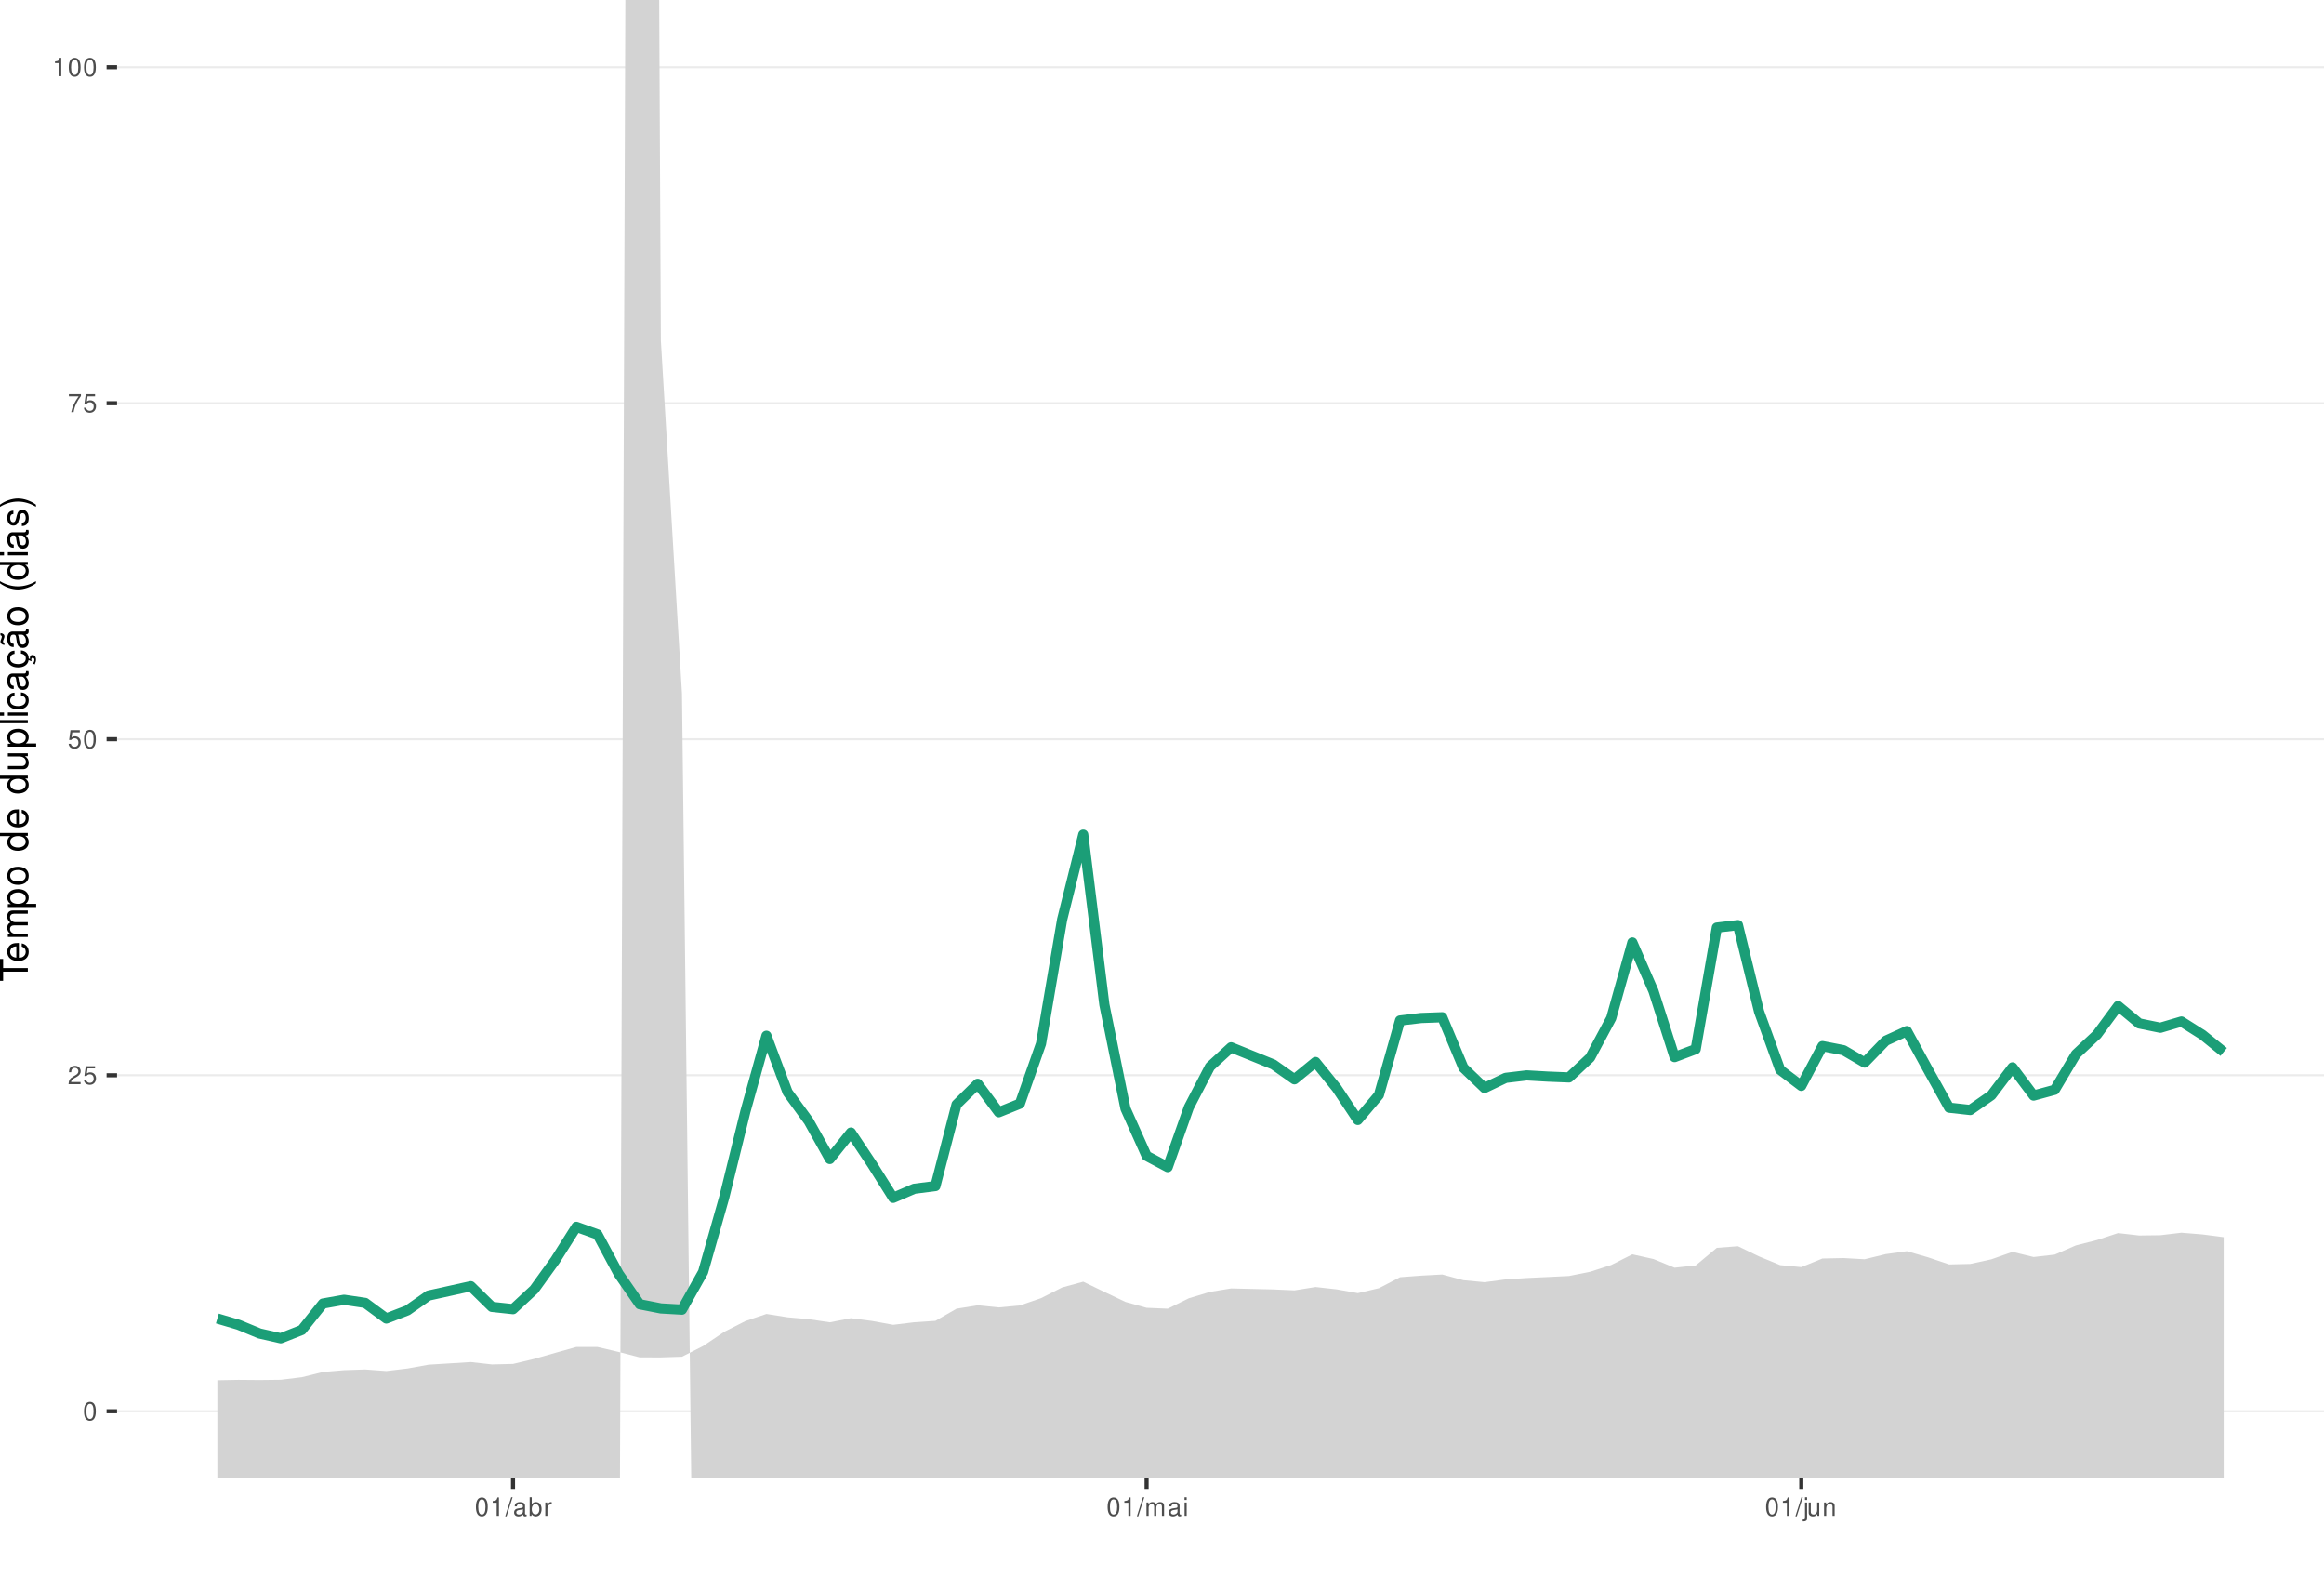
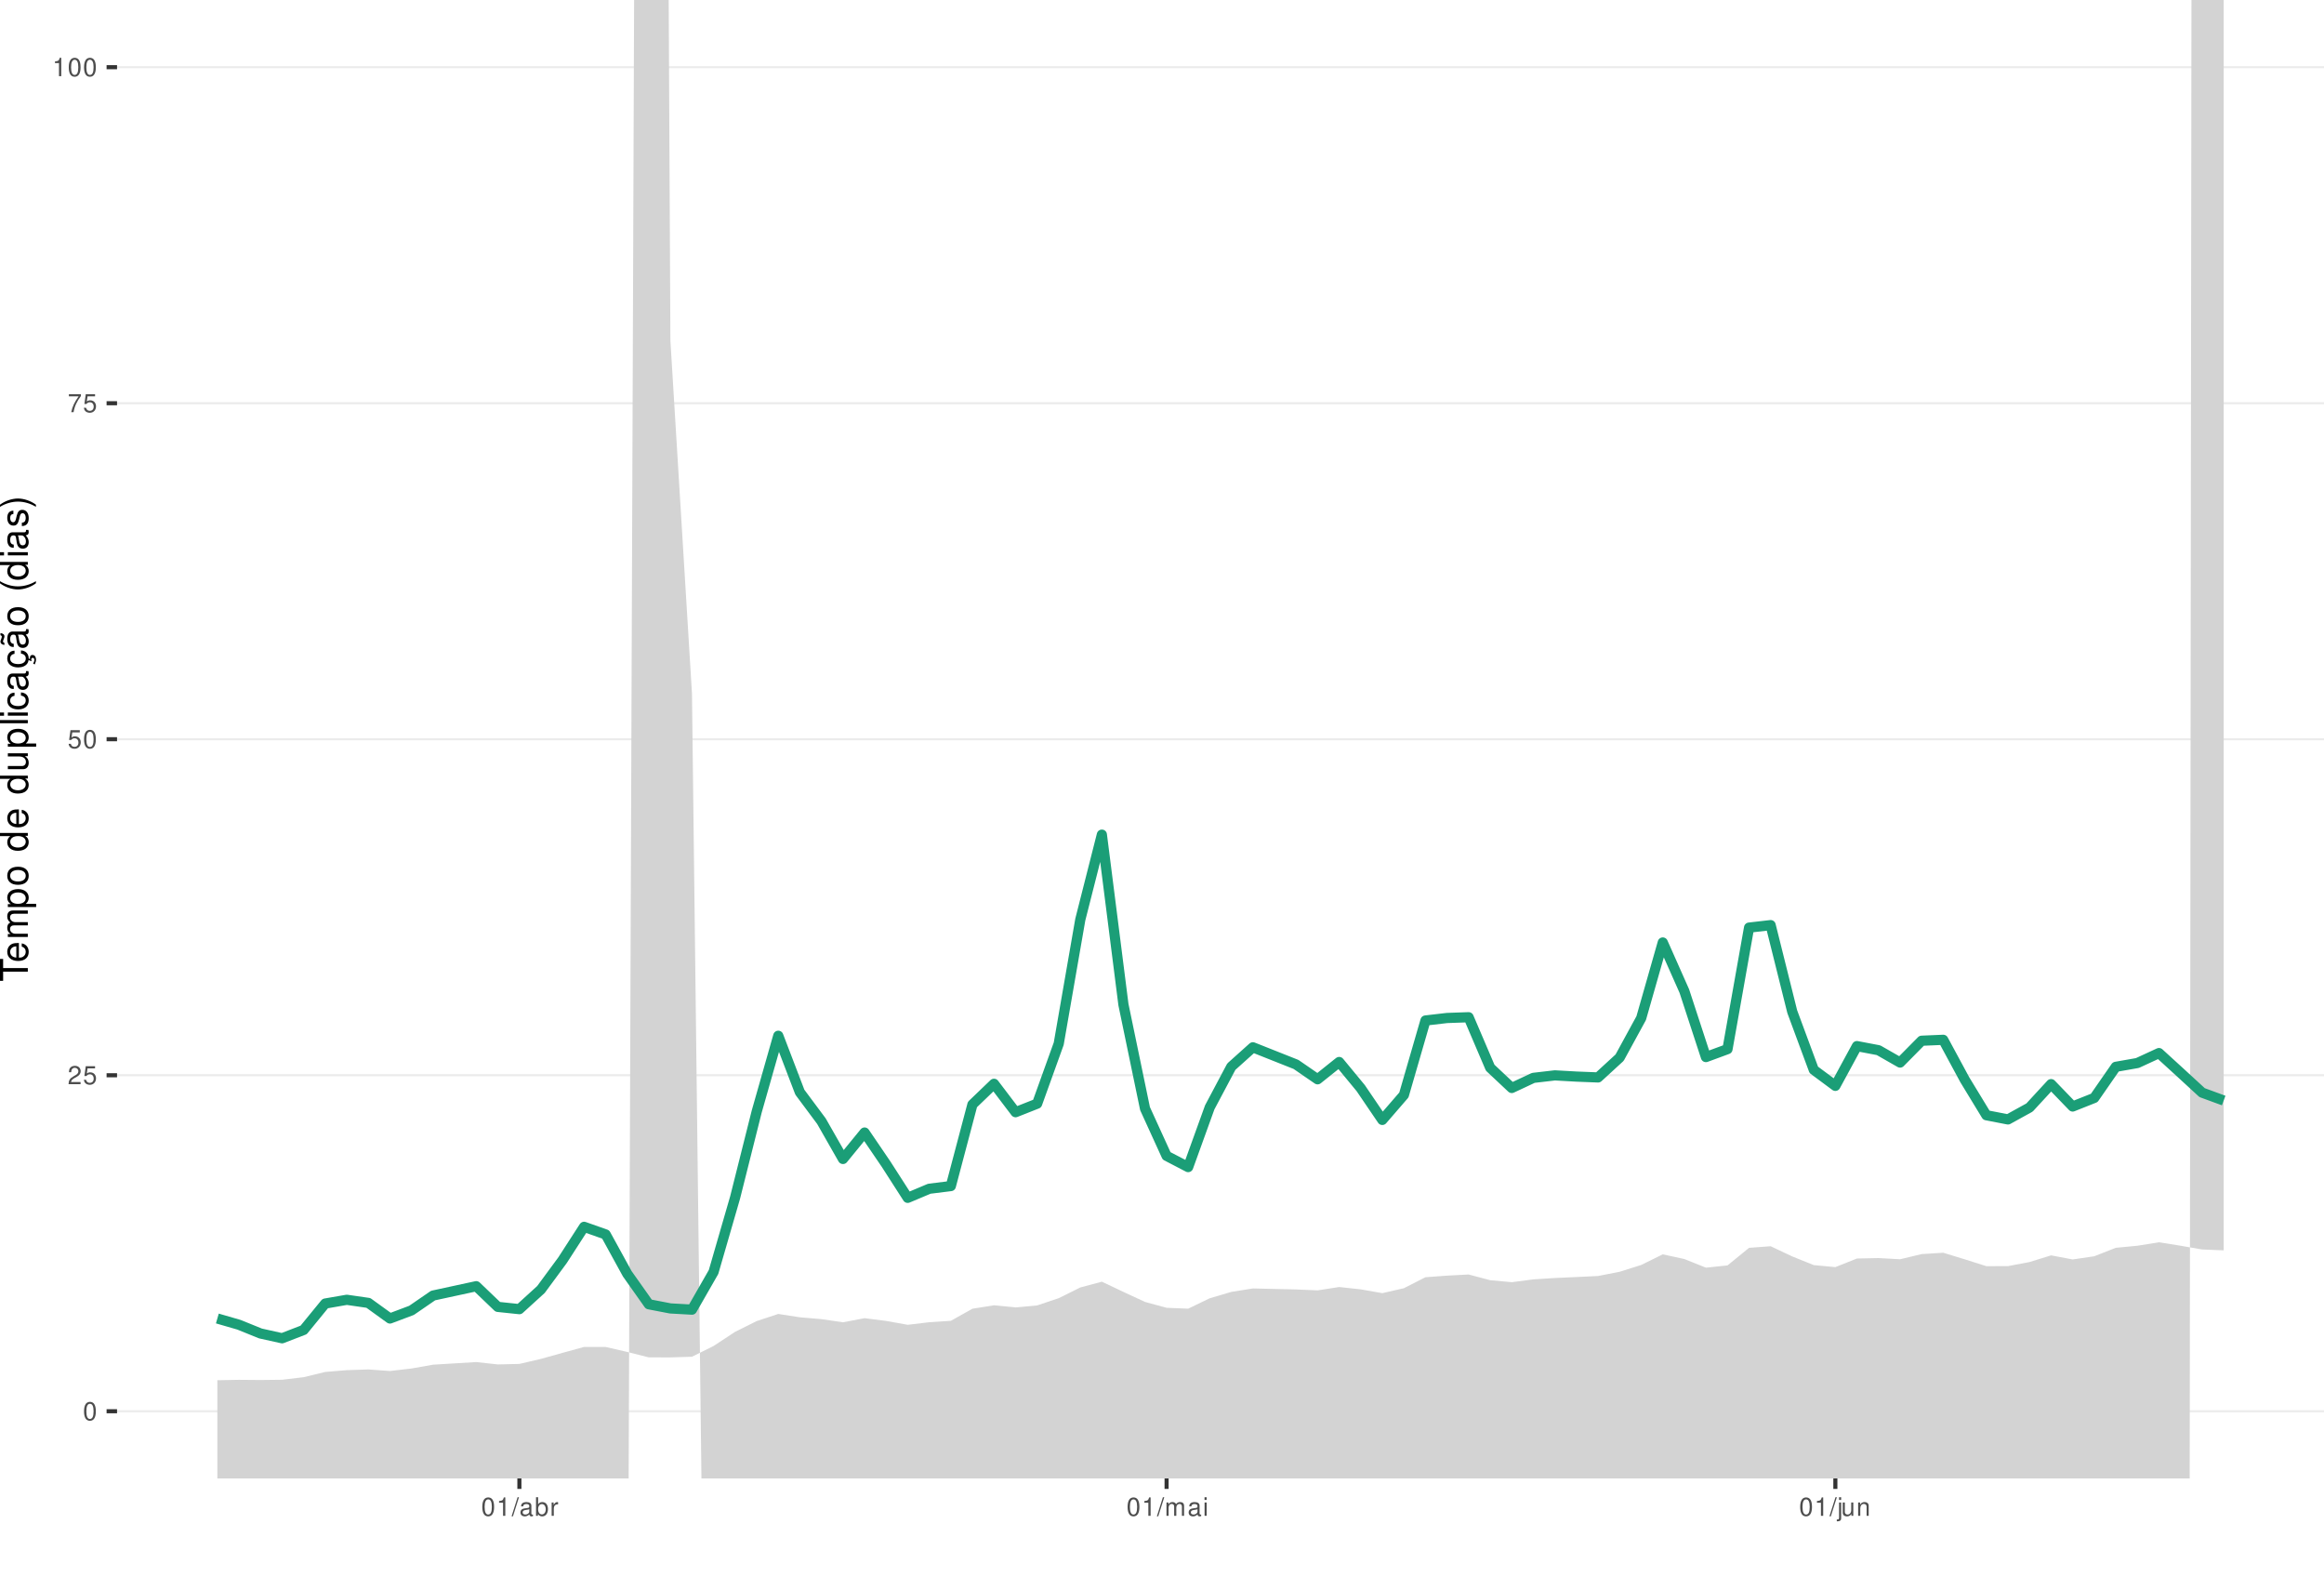
<svg xmlns="http://www.w3.org/2000/svg" xmlns:xlink="http://www.w3.org/1999/xlink" width="609pt" height="413pt" viewBox="0 0 609 413" version="1.1">
  <defs>
    <g>
      <symbol overflow="visible" id="glyph0-0">
        <path style="stroke:none;" d="" />
      </symbol>
      <symbol overflow="visible" id="glyph0-1">
        <path style="stroke:none;" d="M 1.828 -4.812 C 1.391 -4.812 0.984 -4.609 0.75 -4.281 C 0.438 -3.859 0.281 -3.219 0.281 -2.328 C 0.281 -0.703 0.812 0.156 1.828 0.156 C 2.828 0.156 3.375 -0.703 3.375 -2.297 C 3.375 -3.219 3.234 -3.844 2.922 -4.281 C 2.672 -4.625 2.281 -4.812 1.828 -4.812 Z M 1.828 -4.297 C 2.469 -4.297 2.781 -3.641 2.781 -2.344 C 2.781 -0.969 2.469 -0.328 1.812 -0.328 C 1.203 -0.328 0.891 -1 0.891 -2.328 C 0.891 -3.641 1.203 -4.297 1.828 -4.297 Z M 1.828 -4.297 " />
      </symbol>
      <symbol overflow="visible" id="glyph0-2">
        <path style="stroke:none;" d="M 3.375 -0.578 L 0.891 -0.578 C 0.938 -0.984 1.156 -1.234 1.734 -1.578 L 2.406 -1.953 C 3.062 -2.328 3.406 -2.812 3.406 -3.406 C 3.406 -3.812 3.234 -4.188 2.969 -4.438 C 2.688 -4.688 2.344 -4.812 1.891 -4.812 C 1.297 -4.812 0.844 -4.594 0.578 -4.188 C 0.422 -3.938 0.344 -3.641 0.328 -3.141 L 0.922 -3.141 C 0.938 -3.469 0.984 -3.672 1.062 -3.828 C 1.219 -4.125 1.516 -4.297 1.875 -4.297 C 2.406 -4.297 2.797 -3.906 2.797 -3.391 C 2.797 -3.016 2.578 -2.672 2.156 -2.438 L 1.547 -2.078 C 0.562 -1.516 0.281 -1.062 0.219 0 L 3.375 0 Z M 3.375 -0.578 " />
      </symbol>
      <symbol overflow="visible" id="glyph0-3">
        <path style="stroke:none;" d="M 3.172 -4.719 L 0.734 -4.719 L 0.375 -2.156 L 0.922 -2.156 C 1.188 -2.469 1.422 -2.594 1.797 -2.594 C 2.422 -2.594 2.812 -2.156 2.812 -1.453 C 2.812 -0.781 2.422 -0.359 1.781 -0.359 C 1.266 -0.359 0.953 -0.625 0.812 -1.156 L 0.234 -1.156 C 0.312 -0.766 0.375 -0.578 0.516 -0.406 C 0.781 -0.047 1.266 0.156 1.797 0.156 C 2.75 0.156 3.422 -0.547 3.422 -1.531 C 3.422 -2.469 2.797 -3.109 1.891 -3.109 C 1.562 -3.109 1.297 -3.016 1.016 -2.828 L 1.203 -4.141 L 3.172 -4.141 Z M 3.172 -4.719 " />
      </symbol>
      <symbol overflow="visible" id="glyph0-4">
        <path style="stroke:none;" d="M 3.469 -4.719 L 0.312 -4.719 L 0.312 -4.141 L 2.859 -4.141 C 1.734 -2.531 1.266 -1.547 0.922 0 L 1.547 0 C 1.797 -1.516 2.391 -2.812 3.469 -4.234 Z M 3.469 -4.719 " />
      </symbol>
      <symbol overflow="visible" id="glyph0-5">
        <path style="stroke:none;" d="M 1.719 -3.422 L 1.719 0 L 2.312 0 L 2.312 -4.812 L 1.922 -4.812 C 1.719 -4.078 1.578 -3.969 0.672 -3.859 L 0.672 -3.422 Z M 1.719 -3.422 " />
      </symbol>
      <symbol overflow="visible" id="glyph0-6">
        <path style="stroke:none;" d="M 1.531 -4.859 L -0.047 0.141 L 0.312 0.141 L 1.891 -4.859 Z M 1.531 -4.859 " />
      </symbol>
      <symbol overflow="visible" id="glyph0-7">
        <path style="stroke:none;" d="M 3.562 -0.328 C 3.5 -0.312 3.469 -0.312 3.438 -0.312 C 3.25 -0.312 3.141 -0.406 3.141 -0.578 L 3.141 -2.641 C 3.141 -3.25 2.688 -3.594 1.828 -3.594 C 1.312 -3.594 0.906 -3.438 0.672 -3.188 C 0.516 -3 0.453 -2.797 0.438 -2.453 L 0.984 -2.453 C 1.031 -2.875 1.297 -3.078 1.812 -3.078 C 2.312 -3.078 2.594 -2.891 2.594 -2.562 L 2.594 -2.406 C 2.578 -2.172 2.469 -2.078 2.016 -2.031 C 1.219 -1.922 1.109 -1.891 0.891 -1.812 C 0.484 -1.641 0.281 -1.328 0.281 -0.875 C 0.281 -0.25 0.719 0.156 1.422 0.156 C 1.859 0.156 2.219 0 2.609 -0.359 C 2.656 0 2.828 0.156 3.188 0.156 C 3.297 0.156 3.375 0.141 3.562 0.094 Z M 2.594 -1.094 C 2.594 -0.906 2.531 -0.797 2.375 -0.641 C 2.141 -0.438 1.875 -0.328 1.547 -0.328 C 1.109 -0.328 0.859 -0.547 0.859 -0.891 C 0.859 -1.266 1.094 -1.438 1.703 -1.531 C 2.297 -1.609 2.406 -1.641 2.594 -1.719 Z M 2.594 -1.094 " />
      </symbol>
      <symbol overflow="visible" id="glyph0-8">
        <path style="stroke:none;" d="M 0.359 -4.859 L 0.359 0 L 0.859 0 L 0.859 -0.453 C 1.125 -0.047 1.484 0.156 1.969 0.156 C 2.875 0.156 3.484 -0.594 3.484 -1.75 C 3.484 -2.891 2.922 -3.594 1.984 -3.594 C 1.516 -3.594 1.172 -3.406 0.906 -3.016 L 0.906 -4.859 Z M 1.891 -3.062 C 2.5 -3.062 2.906 -2.531 2.906 -1.703 C 2.906 -0.906 2.484 -0.359 1.891 -0.359 C 1.297 -0.359 0.906 -0.906 0.906 -1.719 C 0.906 -2.531 1.297 -3.062 1.891 -3.062 Z M 1.891 -3.062 " />
      </symbol>
      <symbol overflow="visible" id="glyph0-9">
        <path style="stroke:none;" d="M 0.453 -3.484 L 0.453 0 L 1.016 0 L 1.016 -1.812 C 1.031 -2.656 1.375 -3.016 2.141 -3 L 2.141 -3.562 C 2.047 -3.578 1.984 -3.594 1.922 -3.594 C 1.562 -3.594 1.297 -3.375 0.969 -2.859 L 0.969 -3.484 Z M 0.453 -3.484 " />
      </symbol>
      <symbol overflow="visible" id="glyph0-10">
        <path style="stroke:none;" d="M 0.469 -3.484 L 0.469 0 L 1.031 0 L 1.031 -2.188 C 1.031 -2.703 1.391 -3.109 1.844 -3.109 C 2.25 -3.109 2.484 -2.844 2.484 -2.406 L 2.484 0 L 3.047 0 L 3.047 -2.188 C 3.047 -2.703 3.422 -3.109 3.875 -3.109 C 4.266 -3.109 4.516 -2.844 4.516 -2.406 L 4.516 0 L 5.078 0 L 5.078 -2.609 C 5.078 -3.234 4.719 -3.594 4.062 -3.594 C 3.594 -3.594 3.312 -3.453 2.984 -3.062 C 2.781 -3.422 2.5 -3.594 2.047 -3.594 C 1.578 -3.594 1.266 -3.422 0.984 -3 L 0.984 -3.484 Z M 0.469 -3.484 " />
      </symbol>
      <symbol overflow="visible" id="glyph0-11">
        <path style="stroke:none;" d="M 1 -3.484 L 0.453 -3.484 L 0.453 0 L 1 0 Z M 1 -4.859 L 0.438 -4.859 L 0.438 -4.156 L 1 -4.156 Z M 1 -4.859 " />
      </symbol>
      <symbol overflow="visible" id="glyph0-12">
        <path style="stroke:none;" d="M 0.469 -3.484 L 0.469 0.5 C 0.469 0.859 0.359 0.969 0.016 0.969 C -0.031 0.969 -0.047 0.969 -0.125 0.953 L -0.125 1.438 C -0.047 1.438 -0.016 1.453 0.062 1.453 C 0.688 1.453 1.016 1.203 1.016 0.719 L 1.016 -3.484 Z M 1.016 -4.859 L 0.469 -4.859 L 0.469 -4.156 L 1.016 -4.156 Z M 1.016 -4.859 " />
      </symbol>
      <symbol overflow="visible" id="glyph0-13">
        <path style="stroke:none;" d="M 3.203 0 L 3.203 -3.484 L 2.656 -3.484 L 2.656 -1.516 C 2.656 -0.797 2.281 -0.328 1.703 -0.328 C 1.266 -0.328 0.984 -0.594 0.984 -1.016 L 0.984 -3.484 L 0.438 -3.484 L 0.438 -0.797 C 0.438 -0.219 0.859 0.156 1.547 0.156 C 2.062 0.156 2.391 -0.031 2.703 -0.484 L 2.703 0 Z M 3.203 0 " />
      </symbol>
      <symbol overflow="visible" id="glyph0-14">
        <path style="stroke:none;" d="M 0.469 -3.484 L 0.469 0 L 1.031 0 L 1.031 -1.922 C 1.031 -2.641 1.391 -3.109 1.969 -3.109 C 2.406 -3.109 2.688 -2.828 2.688 -2.422 L 2.688 0 L 3.234 0 L 3.234 -2.641 C 3.234 -3.219 2.812 -3.594 2.141 -3.594 C 1.625 -3.594 1.281 -3.391 0.984 -2.906 L 0.984 -3.484 Z M 0.469 -3.484 " />
      </symbol>
      <symbol overflow="visible" id="glyph1-0">
        <path style="stroke:none;" d="" />
      </symbol>
      <symbol overflow="visible" id="glyph1-1">
        <path style="stroke:none;" d="M -6.469 -3.547 L -6.469 -5.938 L -7.297 -5.938 L -7.297 -0.203 L -6.469 -0.203 L -6.469 -2.609 L 0 -2.609 L 0 -3.547 Z M -6.469 -3.547 " />
      </symbol>
      <symbol overflow="visible" id="glyph1-2">
        <path style="stroke:none;" d="M -2.344 -5.125 C -3.141 -5.125 -3.625 -5.062 -4.016 -4.922 C -4.875 -4.578 -5.391 -3.781 -5.391 -2.797 C -5.391 -1.344 -4.281 -0.406 -2.547 -0.406 C -0.812 -0.406 0.234 -1.297 0.234 -2.781 C 0.234 -3.984 -0.453 -4.812 -1.594 -5.016 L -1.594 -4.188 C -0.906 -3.953 -0.547 -3.484 -0.547 -2.812 C -0.547 -2.281 -0.781 -1.828 -1.219 -1.547 C -1.516 -1.344 -1.812 -1.281 -2.344 -1.266 Z M -3.016 -1.297 C -3.984 -1.359 -4.625 -1.953 -4.625 -2.797 C -4.625 -3.641 -3.953 -4.234 -3.016 -4.234 Z M -3.016 -1.297 " />
      </symbol>
      <symbol overflow="visible" id="glyph1-3">
        <path style="stroke:none;" d="M -5.234 -0.703 L 0 -0.703 L 0 -1.547 L -3.297 -1.547 C -4.047 -1.547 -4.656 -2.094 -4.656 -2.766 C -4.656 -3.391 -4.281 -3.734 -3.609 -3.734 L 0 -3.734 L 0 -4.578 L -3.297 -4.578 C -4.047 -4.578 -4.656 -5.125 -4.656 -5.812 C -4.656 -6.422 -4.266 -6.781 -3.609 -6.781 L 0 -6.781 L 0 -7.625 L -3.938 -7.625 C -4.875 -7.625 -5.391 -7.078 -5.391 -6.094 C -5.391 -5.406 -5.188 -4.984 -4.594 -4.484 C -5.156 -4.188 -5.391 -3.766 -5.391 -3.078 C -5.391 -2.375 -5.125 -1.906 -4.5 -1.469 L -5.234 -1.469 Z M -5.234 -0.703 " />
      </symbol>
      <symbol overflow="visible" id="glyph1-4">
        <path style="stroke:none;" d="M 2.188 -0.547 L 2.188 -1.375 L -0.547 -1.375 C -0.016 -1.812 0.234 -2.312 0.234 -2.984 C 0.234 -4.344 -0.859 -5.234 -2.531 -5.234 C -4.297 -5.234 -5.391 -4.375 -5.391 -2.984 C -5.391 -2.266 -5.062 -1.703 -4.453 -1.312 L -5.234 -1.312 L -5.234 -0.547 Z M -4.609 -2.844 C -4.609 -3.766 -3.797 -4.359 -2.547 -4.359 C -1.359 -4.359 -0.547 -3.75 -0.547 -2.844 C -0.547 -1.953 -1.344 -1.375 -2.578 -1.375 C -3.812 -1.375 -4.609 -1.953 -4.609 -2.844 Z M -4.609 -2.844 " />
      </symbol>
      <symbol overflow="visible" id="glyph1-5">
        <path style="stroke:none;" d="M -5.391 -2.719 C -5.391 -1.234 -4.344 -0.359 -2.578 -0.359 C -0.812 -0.359 0.234 -1.234 0.234 -2.734 C 0.234 -4.203 -0.812 -5.094 -2.547 -5.094 C -4.359 -5.094 -5.391 -4.234 -5.391 -2.719 Z M -4.625 -2.734 C -4.625 -3.672 -3.844 -4.234 -2.547 -4.234 C -1.312 -4.234 -0.547 -3.656 -0.547 -2.734 C -0.547 -1.797 -1.312 -1.234 -2.578 -1.234 C -3.844 -1.234 -4.625 -1.797 -4.625 -2.734 Z M -4.625 -2.734 " />
      </symbol>
      <symbol overflow="visible" id="glyph1-6">
        <path style="stroke:none;" d="" />
      </symbol>
      <symbol overflow="visible" id="glyph1-7">
        <path style="stroke:none;" d="M -7.297 -4.953 L -7.297 -4.125 L -4.578 -4.125 C -5.109 -3.766 -5.391 -3.203 -5.391 -2.516 C -5.391 -1.156 -4.297 -0.266 -2.625 -0.266 C -0.859 -0.266 0.234 -1.125 0.234 -2.547 C 0.234 -3.266 -0.047 -3.766 -0.688 -4.203 L 0 -4.203 L 0 -4.953 Z M -4.609 -2.656 C -4.609 -3.547 -3.812 -4.125 -2.562 -4.125 C -1.344 -4.125 -0.547 -3.547 -0.547 -2.656 C -0.547 -1.734 -1.359 -1.125 -2.578 -1.125 C -3.797 -1.125 -4.609 -1.734 -4.609 -2.656 Z M -4.609 -2.656 " />
      </symbol>
      <symbol overflow="visible" id="glyph1-8">
        <path style="stroke:none;" d="M 0 -4.812 L -5.234 -4.812 L -5.234 -3.984 L -2.266 -3.984 C -1.203 -3.984 -0.5 -3.438 -0.5 -2.562 C -0.5 -1.906 -0.906 -1.484 -1.531 -1.484 L -5.234 -1.484 L -5.234 -0.656 L -1.203 -0.656 C -0.328 -0.656 0.234 -1.297 0.234 -2.312 C 0.234 -3.094 -0.047 -3.578 -0.734 -4.062 L 0 -4.062 Z M 0 -4.812 " />
      </symbol>
      <symbol overflow="visible" id="glyph1-9">
        <path style="stroke:none;" d="M -7.297 -1.516 L -7.297 -0.688 L 0 -0.688 L 0 -1.516 Z M -7.297 -1.516 " />
      </symbol>
      <symbol overflow="visible" id="glyph1-10">
        <path style="stroke:none;" d="M -5.234 -1.5 L -5.234 -0.672 L 0 -0.672 L 0 -1.5 Z M -7.297 -1.5 L -7.297 -0.656 L -6.234 -0.656 L -6.234 -1.5 Z M -7.297 -1.5 " />
      </symbol>
      <symbol overflow="visible" id="glyph1-11">
        <path style="stroke:none;" d="M -3.484 -4.703 C -3.984 -4.672 -4.312 -4.562 -4.609 -4.359 C -5.094 -4 -5.391 -3.375 -5.391 -2.641 C -5.391 -1.219 -4.266 -0.312 -2.531 -0.312 C -0.844 -0.312 0.234 -1.203 0.234 -2.625 C 0.234 -3.875 -0.516 -4.672 -1.797 -4.766 L -1.797 -3.938 C -0.953 -3.797 -0.547 -3.359 -0.547 -2.656 C -0.547 -1.734 -1.297 -1.188 -2.531 -1.188 C -3.844 -1.188 -4.625 -1.719 -4.625 -2.625 C -4.625 -3.328 -4.203 -3.766 -3.484 -3.875 Z M -3.484 -4.703 " />
      </symbol>
      <symbol overflow="visible" id="glyph1-12">
        <path style="stroke:none;" d="M -0.484 -5.344 C -0.469 -5.266 -0.469 -5.219 -0.469 -5.172 C -0.469 -4.875 -0.625 -4.719 -0.875 -4.719 L -3.953 -4.719 C -4.891 -4.719 -5.391 -4.047 -5.391 -2.75 C -5.391 -1.984 -5.172 -1.375 -4.781 -1.016 C -4.516 -0.766 -4.203 -0.672 -3.688 -0.656 L -3.688 -1.484 C -4.328 -1.562 -4.625 -1.938 -4.625 -2.719 C -4.625 -3.484 -4.344 -3.891 -3.844 -3.891 L -3.625 -3.891 C -3.266 -3.875 -3.125 -3.703 -3.047 -3.016 C -2.891 -1.844 -2.844 -1.656 -2.719 -1.344 C -2.453 -0.734 -2 -0.422 -1.312 -0.422 C -0.375 -0.422 0.234 -1.078 0.234 -2.141 C 0.234 -2.797 0 -3.328 -0.547 -3.922 C 0 -3.984 0.234 -4.234 0.234 -4.781 C 0.234 -4.953 0.203 -5.062 0.141 -5.344 Z M -1.656 -3.891 C -1.375 -3.891 -1.203 -3.812 -0.969 -3.562 C -0.656 -3.219 -0.5 -2.812 -0.5 -2.312 C -0.5 -1.672 -0.812 -1.297 -1.344 -1.297 C -1.891 -1.297 -2.172 -1.656 -2.297 -2.547 C -2.422 -3.438 -2.453 -3.609 -2.594 -3.891 Z M -1.656 -3.891 " />
      </symbol>
      <symbol overflow="visible" id="glyph1-13">
        <path style="stroke:none;" d="M 0.234 -2.641 C 0.234 -3.875 -0.547 -4.703 -1.797 -4.766 L -1.797 -3.938 C -0.953 -3.797 -0.531 -3.359 -0.531 -2.656 C -0.531 -1.734 -1.281 -1.188 -2.516 -1.188 C -3.844 -1.188 -4.625 -1.719 -4.625 -2.625 C -4.625 -3.328 -4.203 -3.766 -3.484 -3.875 L -3.484 -4.703 C -3.984 -4.672 -4.312 -4.562 -4.609 -4.359 C -5.094 -4 -5.391 -3.375 -5.391 -2.641 C -5.391 -1.219 -4.266 -0.312 -2.531 -0.312 C -1.469 -0.312 -0.625 -0.672 -0.156 -1.312 C 0.047 -1.594 0.125 -1.812 0.203 -2.25 L 0.922 -1.938 L 0.984 -2.062 C 0.938 -2.188 0.906 -2.25 0.906 -2.375 C 0.906 -2.656 1.047 -2.828 1.281 -2.828 C 1.547 -2.828 1.734 -2.594 1.734 -2.297 C 1.734 -2.031 1.672 -1.844 1.438 -1.406 L 1.406 -1.312 L 1.812 -1.094 C 2.078 -1.75 2.141 -1.953 2.141 -2.344 C 2.141 -3.109 1.781 -3.578 1.203 -3.578 C 0.781 -3.578 0.547 -3.297 0.547 -2.797 C 0.547 -2.703 0.547 -2.641 0.562 -2.516 Z M 0.234 -2.641 " />
      </symbol>
      <symbol overflow="visible" id="glyph1-14">
        <path style="stroke:none;" d="M -0.484 -5.344 C -0.469 -5.266 -0.469 -5.219 -0.469 -5.172 C -0.469 -4.875 -0.625 -4.719 -0.875 -4.719 L -3.953 -4.719 C -4.891 -4.719 -5.391 -4.047 -5.391 -2.75 C -5.391 -1.984 -5.172 -1.375 -4.781 -1.016 C -4.516 -0.766 -4.203 -0.672 -3.688 -0.656 L -3.688 -1.484 C -4.328 -1.562 -4.625 -1.938 -4.625 -2.719 C -4.625 -3.484 -4.344 -3.891 -3.844 -3.891 L -3.625 -3.891 C -3.266 -3.875 -3.125 -3.703 -3.047 -3.016 C -2.891 -1.844 -2.844 -1.656 -2.719 -1.344 C -2.453 -0.734 -2 -0.422 -1.312 -0.422 C -0.375 -0.422 0.234 -1.078 0.234 -2.141 C 0.234 -2.797 0 -3.328 -0.547 -3.922 C 0 -3.984 0.234 -4.234 0.234 -4.781 C 0.234 -4.953 0.203 -5.062 0.141 -5.344 Z M -1.656 -3.891 C -1.375 -3.891 -1.203 -3.812 -0.969 -3.562 C -0.656 -3.219 -0.5 -2.812 -0.5 -2.312 C -0.5 -1.672 -0.812 -1.297 -1.344 -1.297 C -1.891 -1.297 -2.172 -1.656 -2.297 -2.547 C -2.422 -3.438 -2.453 -3.609 -2.594 -3.891 Z M -7.172 -3.75 C -6.922 -3.672 -6.812 -3.547 -6.812 -3.375 C -6.812 -3.25 -6.875 -2.984 -6.984 -2.734 C -7.156 -2.312 -7.172 -2.25 -7.172 -2.047 C -7.172 -1.594 -6.797 -1.297 -6.141 -1.188 L -6.141 -1.766 C -6.375 -1.812 -6.5 -1.938 -6.5 -2.094 C -6.5 -2.203 -6.469 -2.344 -6.375 -2.578 C -6.156 -3.156 -6.125 -3.234 -6.125 -3.438 C -6.125 -3.922 -6.484 -4.219 -7.172 -4.312 Z M -7.172 -3.75 " />
      </symbol>
      <symbol overflow="visible" id="glyph1-15">
        <path style="stroke:none;" d="M -7.297 -2.359 C -5.984 -1.359 -4.156 -0.734 -2.594 -0.734 C -1.016 -0.734 0.812 -1.359 2.125 -2.359 L 2.125 -2.906 C 0.688 -2.031 -0.984 -1.547 -2.594 -1.547 C -4.188 -1.547 -5.875 -2.031 -7.297 -2.906 Z M -7.297 -2.359 " />
      </symbol>
      <symbol overflow="visible" id="glyph1-16">
        <path style="stroke:none;" d="M -3.781 -4.375 C -4.812 -4.375 -5.391 -3.688 -5.391 -2.484 C -5.391 -1.266 -4.766 -0.469 -3.797 -0.469 C -2.969 -0.469 -2.578 -0.891 -2.281 -2.125 L -2.094 -2.906 C -1.953 -3.484 -1.734 -3.719 -1.375 -3.719 C -0.875 -3.719 -0.547 -3.234 -0.547 -2.5 C -0.547 -2.047 -0.672 -1.672 -0.891 -1.453 C -1.047 -1.328 -1.188 -1.266 -1.562 -1.219 L -1.562 -0.344 C -0.344 -0.375 0.234 -1.062 0.234 -2.438 C 0.234 -3.75 -0.422 -4.594 -1.438 -4.594 C -2.203 -4.594 -2.641 -4.156 -2.891 -3.109 L -3.078 -2.312 C -3.234 -1.625 -3.453 -1.344 -3.828 -1.344 C -4.312 -1.344 -4.625 -1.766 -4.625 -2.453 C -4.625 -3.125 -4.328 -3.484 -3.781 -3.5 Z M -3.781 -4.375 " />
      </symbol>
      <symbol overflow="visible" id="glyph1-17">
        <path style="stroke:none;" d="M 2.125 -0.938 C 0.812 -1.938 -1.016 -2.562 -2.578 -2.562 C -4.156 -2.562 -5.984 -1.938 -7.297 -0.938 L -7.297 -0.375 C -5.859 -1.266 -4.188 -1.75 -2.578 -1.75 C -0.984 -1.75 0.703 -1.266 2.125 -0.375 Z M 2.125 -0.938 " />
      </symbol>
    </g>
    <clipPath id="clip1">
      <path d="M 30.672 0 L 609 0 L 609 387.328 L 30.672 387.328 Z M 30.672 0 " />
    </clipPath>
    <clipPath id="clip2">
      <path d="M 30.672 369 L 609 369 L 609 370 L 30.672 370 Z M 30.672 369 " />
    </clipPath>
    <clipPath id="clip3">
      <path d="M 30.672 281 L 609 281 L 609 282 L 30.672 282 Z M 30.672 281 " />
    </clipPath>
    <clipPath id="clip4">
      <path d="M 30.672 193 L 609 193 L 609 194 L 30.672 194 Z M 30.672 193 " />
    </clipPath>
    <clipPath id="clip5">
      <path d="M 30.672 105 L 609 105 L 609 106 L 30.672 106 Z M 30.672 105 " />
    </clipPath>
    <clipPath id="clip6">
      <path d="M 30.672 17 L 609 17 L 609 18 L 30.672 18 Z M 30.672 17 " />
    </clipPath>
    <clipPath id="clip7">
      <path d="M 56 0 L 583 0 L 583 387.328 L 56 387.328 Z M 56 0 " />
    </clipPath>
  </defs>
  <g id="surface66">
    <rect x="0" y="0" width="609" height="413" style="fill:rgb(100%,100%,100%);fill-opacity:1;stroke:none;" />
    <rect x="0" y="0" width="609" height="413" style="fill:rgb(100%,100%,100%);fill-opacity:1;stroke:none;" />
    <path style="fill:none;stroke-width:1.067;stroke-linecap:round;stroke-linejoin:round;stroke:rgb(100%,100%,100%);stroke-opacity:1;stroke-miterlimit:10;" d="M 0 413 L 609 413 L 609 0 L 0 0 Z M 0 413 " />
    <g clip-path="url(#clip1)" clip-rule="nonzero">
      <path style=" stroke:none;fill-rule:nonzero;fill:rgb(100%,100%,100%);fill-opacity:1;" d="M 30.672 387.328 L 609 387.328 L 609 0 L 30.672 0 Z M 30.672 387.328 " />
    </g>
    <g clip-path="url(#clip2)" clip-rule="nonzero">
      <path style="fill:none;stroke-width:0.533;stroke-linecap:butt;stroke-linejoin:round;stroke:rgb(92.157%,92.157%,92.157%);stroke-opacity:1;stroke-miterlimit:10;" d="M 30.672 369.723 L 609 369.723 " />
    </g>
    <g clip-path="url(#clip3)" clip-rule="nonzero">
      <path style="fill:none;stroke-width:0.533;stroke-linecap:butt;stroke-linejoin:round;stroke:rgb(92.157%,92.157%,92.157%);stroke-opacity:1;stroke-miterlimit:10;" d="M 30.672 281.695 L 609 281.695 " />
    </g>
    <g clip-path="url(#clip4)" clip-rule="nonzero">
      <path style="fill:none;stroke-width:0.533;stroke-linecap:butt;stroke-linejoin:round;stroke:rgb(92.157%,92.157%,92.157%);stroke-opacity:1;stroke-miterlimit:10;" d="M 30.672 193.664 L 609 193.664 " />
    </g>
    <g clip-path="url(#clip5)" clip-rule="nonzero">
      <path style="fill:none;stroke-width:0.533;stroke-linecap:butt;stroke-linejoin:round;stroke:rgb(92.157%,92.157%,92.157%);stroke-opacity:1;stroke-miterlimit:10;" d="M 30.672 105.637 L 609 105.637 " />
    </g>
    <g clip-path="url(#clip6)" clip-rule="nonzero">
      <path style="fill:none;stroke-width:0.533;stroke-linecap:butt;stroke-linejoin:round;stroke:rgb(92.157%,92.157%,92.157%);stroke-opacity:1;stroke-miterlimit:10;" d="M 30.672 17.605 L 609 17.605 " />
    </g>
    <g clip-path="url(#clip7)" clip-rule="nonzero">
-       <path style=" stroke:none;fill-rule:nonzero;fill:rgb(82.745%,82.745%,82.745%);fill-opacity:1;" d="M 56.957 395.148 L 62.492 401.012 L 67.703 413 L 83.434 413 L 84.629 408.867 L 90.164 411.742 L 91.121 413 L 162.371 413 L 163.871 0 L 172.742 0 L 173.18 89.223 L 178.711 181.711 L 181.445 413 L 582.711 413 L 582.711 324.121 L 577.18 323.402 L 571.645 322.949 L 566.109 323.605 L 560.574 323.68 L 555.043 323.043 L 549.508 324.867 L 543.973 326.277 L 538.438 328.68 L 532.902 329.316 L 527.371 327.965 L 521.836 329.918 L 516.301 331.125 L 510.766 331.258 L 505.234 329.391 L 499.699 327.793 L 494.164 328.551 L 488.629 329.902 L 483.098 329.59 L 477.562 329.707 L 472.027 331.961 L 466.492 331.438 L 460.957 329.16 L 455.426 326.492 L 449.891 326.91 L 444.355 331.516 L 438.82 332.109 L 433.289 329.844 L 427.754 328.613 L 422.219 331.402 L 416.684 333.18 L 411.152 334.289 L 405.617 334.559 L 400.082 334.816 L 394.547 335.176 L 389.016 335.91 L 383.48 335.387 L 377.945 333.895 L 372.41 334.195 L 366.875 334.609 L 361.344 337.488 L 355.809 338.781 L 350.273 337.793 L 344.738 337.176 L 339.207 338.055 L 333.672 337.812 L 322.602 337.551 L 317.07 338.453 L 311.535 340.125 L 306 342.852 L 300.465 342.621 L 294.93 341.086 L 289.398 338.457 L 283.863 335.781 L 278.328 337.293 L 272.793 340.098 L 267.262 342 L 261.727 342.52 L 256.191 341.961 L 250.656 342.859 L 245.125 346.031 L 239.59 346.398 L 234.055 347.074 L 228.52 346.059 L 222.984 345.34 L 217.453 346.414 L 211.918 345.59 L 206.383 345.109 L 200.848 344.23 L 195.316 346.098 L 189.781 348.91 L 184.246 352.633 L 178.711 355.438 L 173.18 355.617 L 167.645 355.613 L 162.109 354.184 L 156.574 352.883 L 151.043 352.871 L 145.508 354.426 L 139.973 356.004 L 134.438 357.324 L 128.902 357.457 L 123.371 356.836 L 112.301 357.523 L 106.766 358.52 L 101.234 359.18 L 95.699 358.77 L 90.164 358.957 L 84.629 359.426 L 79.098 360.797 L 73.562 361.473 L 68.027 361.539 L 62.492 361.492 L 56.957 361.594 Z M 56.957 395.148 " />
-     </g>
-     <path style="fill:none;stroke-width:2.667;stroke-linecap:butt;stroke-linejoin:round;stroke:rgb(10.588%,61.961%,46.667%);stroke-opacity:1;stroke-miterlimit:10;" d="M 56.957 345.422 L 62.492 347.059 L 68.027 349.348 L 73.562 350.602 L 79.098 348.422 L 84.629 341.504 L 90.164 340.523 L 95.699 341.34 L 101.234 345.422 L 106.766 343.293 L 112.301 339.41 L 123.371 336.965 L 128.902 342.379 L 134.438 342.973 L 139.973 337.824 L 145.508 330.152 L 151.043 321.406 L 156.574 323.406 L 162.109 333.703 L 167.645 341.695 L 173.18 342.785 L 178.711 343.102 L 184.246 333.238 L 189.781 313.711 L 195.316 291.23 L 200.848 271.352 L 206.383 286.133 L 211.918 293.719 L 217.453 303.629 L 222.984 296.707 L 228.52 305.012 L 234.055 313.812 L 239.59 311.43 L 245.125 310.727 L 250.656 289.363 L 256.191 283.934 L 261.727 291.375 L 267.262 289.141 L 272.793 273.426 L 278.328 240.918 L 283.863 218.66 L 289.398 263.199 L 294.93 290.434 L 300.465 302.816 L 306 305.754 L 311.535 290.102 L 317.07 279.445 L 322.602 274.375 L 333.672 278.863 L 339.207 282.754 L 344.738 278.227 L 350.273 285.078 L 355.809 293.398 L 361.344 286.863 L 366.875 267.352 L 372.41 266.695 L 377.945 266.496 L 383.48 279.719 L 389.016 285.031 L 394.547 282.383 L 400.082 281.727 L 405.617 282.047 L 411.152 282.27 L 416.684 277.082 L 422.219 266.727 L 427.754 246.914 L 433.289 259.652 L 438.82 276.934 L 444.355 274.852 L 449.891 243.016 L 455.426 242.367 L 460.957 265.02 L 466.492 280.281 L 472.027 284.473 L 477.562 274.062 L 483.098 275.137 L 488.629 278.367 L 494.164 272.652 L 499.699 270.121 L 505.234 280.242 L 510.766 290.188 L 516.301 290.797 L 521.836 286.945 L 527.371 279.629 L 532.902 287.016 L 538.438 285.508 L 543.973 276.211 L 549.508 271.035 L 555.043 263.543 L 560.574 268.125 L 566.109 269.254 L 571.645 267.621 L 577.18 271.121 L 582.711 275.59 " />
+       <path style=" stroke:none;fill-rule:nonzero;fill:rgb(82.745%,82.745%,82.745%);fill-opacity:1;" d="M 56.957 395.148 L 62.613 401.012 L 67.934 413 L 84.004 413 L 85.227 408.867 L 90.879 411.742 L 91.855 413 L 164.641 413 L 166.168 0 L 175.23 0 L 175.676 89.223 L 181.332 181.711 L 184.121 413 L 573.773 413 L 574.27 0 L 582.711 0 L 582.711 327.57 L 577.059 327.34 L 571.406 326.359 L 565.754 325.453 L 560.098 326.363 L 554.445 326.902 L 548.793 329.121 L 543.141 329.953 L 537.484 328.883 L 531.832 330.633 L 526.18 331.703 L 520.527 331.715 L 514.875 329.926 L 509.219 328.195 L 503.566 328.551 L 497.914 329.902 L 492.262 329.59 L 486.605 329.707 L 480.953 331.961 L 475.301 331.438 L 469.648 329.16 L 463.992 326.492 L 458.34 326.91 L 452.688 331.516 L 447.035 332.109 L 441.379 329.844 L 435.727 328.613 L 430.074 331.402 L 424.422 333.18 L 418.77 334.289 L 413.113 334.559 L 407.461 334.816 L 401.809 335.176 L 396.156 335.91 L 390.5 335.387 L 384.848 333.895 L 379.195 334.195 L 373.543 334.609 L 367.887 337.488 L 362.234 338.781 L 356.582 337.793 L 350.93 337.176 L 345.273 338.055 L 339.621 337.812 L 328.316 337.551 L 322.664 338.453 L 317.008 340.125 L 311.355 342.852 L 305.703 342.621 L 300.051 341.086 L 294.395 338.457 L 288.742 335.781 L 283.09 337.293 L 277.438 340.098 L 271.781 342 L 266.129 342.52 L 260.477 341.961 L 254.824 342.859 L 249.168 346.031 L 243.516 346.398 L 237.863 347.074 L 232.211 346.059 L 226.559 345.34 L 220.902 346.414 L 215.25 345.59 L 209.598 345.109 L 203.945 344.23 L 198.289 346.098 L 192.637 348.91 L 186.984 352.633 L 181.332 355.438 L 175.676 355.617 L 170.023 355.613 L 164.371 354.184 L 158.719 352.883 L 153.062 352.871 L 147.41 354.426 L 141.758 356.004 L 136.105 357.324 L 130.453 357.457 L 124.797 356.836 L 113.492 357.523 L 107.84 358.52 L 102.184 359.18 L 96.531 358.77 L 90.879 358.957 L 85.227 359.426 L 79.57 360.797 L 73.918 361.473 L 68.266 361.539 L 62.613 361.492 L 56.957 361.594 Z M 56.957 395.148 " />
+     </g>
+     <path style="fill:none;stroke-width:2.667;stroke-linecap:butt;stroke-linejoin:round;stroke:rgb(10.588%,61.961%,46.667%);stroke-opacity:1;stroke-miterlimit:10;" d="M 56.957 345.422 L 62.613 347.059 L 68.266 349.348 L 73.918 350.602 L 79.57 348.422 L 85.227 341.504 L 90.879 340.523 L 96.531 341.34 L 102.184 345.422 L 107.84 343.293 L 113.492 339.41 L 124.797 336.965 L 130.453 342.379 L 136.105 342.973 L 141.758 337.824 L 147.41 330.152 L 153.062 321.406 L 158.719 323.406 L 164.371 333.703 L 170.023 341.695 L 175.676 342.785 L 181.332 343.102 L 186.984 333.238 L 192.637 313.711 L 198.289 291.23 L 203.945 271.352 L 209.598 286.133 L 215.25 293.719 L 220.902 303.629 L 226.559 296.707 L 232.211 305.012 L 237.863 313.812 L 243.516 311.43 L 249.168 310.727 L 254.824 289.363 L 260.477 283.934 L 266.129 291.375 L 271.781 289.141 L 277.438 273.426 L 283.09 240.918 L 288.742 218.66 L 294.395 263.199 L 300.051 290.434 L 305.703 302.816 L 311.355 305.754 L 317.008 290.102 L 322.664 279.445 L 328.316 274.375 L 339.621 278.863 L 345.273 282.754 L 350.93 278.227 L 356.582 285.078 L 362.234 293.398 L 367.887 286.863 L 373.543 267.352 L 379.195 266.695 L 384.848 266.496 L 390.5 279.719 L 396.156 285.031 L 401.809 282.383 L 407.461 281.727 L 413.113 282.047 L 418.77 282.27 L 424.422 277.082 L 430.074 266.727 L 435.727 246.914 L 441.379 259.652 L 447.035 276.934 L 452.688 274.852 L 458.34 243.016 L 463.992 242.367 L 469.648 265.02 L 475.301 280.281 L 480.953 284.473 L 486.605 274.062 L 492.262 275.137 L 497.914 278.367 L 503.566 272.652 L 509.219 272.41 L 514.875 282.883 L 520.527 292.172 L 526.18 293.27 L 531.832 290.152 L 537.484 284.023 L 543.141 289.883 L 548.793 287.637 L 554.445 279.488 L 560.098 278.496 L 565.754 275.887 L 571.406 281.047 L 577.059 286.246 L 582.711 288.32 " />
    <g style="fill:rgb(30.196%,30.196%,30.196%);fill-opacity:1;">
      <use xlink:href="#glyph0-1" x="21.738" y="372.07" />
    </g>
    <g style="fill:rgb(30.196%,30.196%,30.196%);fill-opacity:1;">
      <use xlink:href="#glyph0-2" x="17.738" y="284.043" />
      <use xlink:href="#glyph0-3" x="21.738" y="284.043" />
    </g>
    <g style="fill:rgb(30.196%,30.196%,30.196%);fill-opacity:1;">
      <use xlink:href="#glyph0-3" x="17.738" y="196.012" />
      <use xlink:href="#glyph0-1" x="21.738" y="196.012" />
    </g>
    <g style="fill:rgb(30.196%,30.196%,30.196%);fill-opacity:1;">
      <use xlink:href="#glyph0-4" x="17.738" y="107.984" />
      <use xlink:href="#glyph0-3" x="21.738" y="107.984" />
    </g>
    <g style="fill:rgb(30.196%,30.196%,30.196%);fill-opacity:1;">
      <use xlink:href="#glyph0-5" x="13.738" y="19.953" />
      <use xlink:href="#glyph0-1" x="17.738" y="19.953" />
      <use xlink:href="#glyph0-1" x="21.738" y="19.953" />
    </g>
    <path style="fill:none;stroke-width:1.067;stroke-linecap:butt;stroke-linejoin:round;stroke:rgb(20%,20%,20%);stroke-opacity:1;stroke-miterlimit:10;" d="M 27.93 369.723 L 30.672 369.723 " />
    <path style="fill:none;stroke-width:1.067;stroke-linecap:butt;stroke-linejoin:round;stroke:rgb(20%,20%,20%);stroke-opacity:1;stroke-miterlimit:10;" d="M 27.93 281.695 L 30.672 281.695 " />
    <path style="fill:none;stroke-width:1.067;stroke-linecap:butt;stroke-linejoin:round;stroke:rgb(20%,20%,20%);stroke-opacity:1;stroke-miterlimit:10;" d="M 27.93 193.664 L 30.672 193.664 " />
    <path style="fill:none;stroke-width:1.067;stroke-linecap:butt;stroke-linejoin:round;stroke:rgb(20%,20%,20%);stroke-opacity:1;stroke-miterlimit:10;" d="M 27.93 105.637 L 30.672 105.637 " />
    <path style="fill:none;stroke-width:1.067;stroke-linecap:butt;stroke-linejoin:round;stroke:rgb(20%,20%,20%);stroke-opacity:1;stroke-miterlimit:10;" d="M 27.93 17.605 L 30.672 17.605 " />
-     <path style="fill:none;stroke-width:1.067;stroke-linecap:butt;stroke-linejoin:round;stroke:rgb(20%,20%,20%);stroke-opacity:1;stroke-miterlimit:10;" d="M 134.438 390.07 L 134.438 387.328 " />
-     <path style="fill:none;stroke-width:1.067;stroke-linecap:butt;stroke-linejoin:round;stroke:rgb(20%,20%,20%);stroke-opacity:1;stroke-miterlimit:10;" d="M 300.465 390.07 L 300.465 387.328 " />
-     <path style="fill:none;stroke-width:1.067;stroke-linecap:butt;stroke-linejoin:round;stroke:rgb(20%,20%,20%);stroke-opacity:1;stroke-miterlimit:10;" d="M 472.027 390.07 L 472.027 387.328 " />
-     <g style="fill:rgb(30.196%,30.196%,30.196%);fill-opacity:1;">
-       <use xlink:href="#glyph0-1" x="124.438" y="397.109" />
-       <use xlink:href="#glyph0-5" x="128.438" y="397.109" />
-       <use xlink:href="#glyph0-6" x="132.438" y="397.109" />
-       <use xlink:href="#glyph0-7" x="134.438" y="397.109" />
-       <use xlink:href="#glyph0-8" x="138.438" y="397.109" />
-       <use xlink:href="#glyph0-9" x="142.438" y="397.109" />
-     </g>
-     <g style="fill:rgb(30.196%,30.196%,30.196%);fill-opacity:1;">
-       <use xlink:href="#glyph0-1" x="289.965" y="397.109" />
-       <use xlink:href="#glyph0-5" x="293.965" y="397.109" />
-       <use xlink:href="#glyph0-6" x="297.965" y="397.109" />
-       <use xlink:href="#glyph0-10" x="299.965" y="397.109" />
-       <use xlink:href="#glyph0-7" x="305.965" y="397.109" />
-       <use xlink:href="#glyph0-11" x="309.965" y="397.109" />
-     </g>
-     <g style="fill:rgb(30.196%,30.196%,30.196%);fill-opacity:1;">
-       <use xlink:href="#glyph0-1" x="462.527" y="397.109" />
-       <use xlink:href="#glyph0-5" x="466.527" y="397.109" />
-       <use xlink:href="#glyph0-6" x="470.527" y="397.109" />
-       <use xlink:href="#glyph0-12" x="472.527" y="397.109" />
-       <use xlink:href="#glyph0-13" x="473.527" y="397.109" />
-       <use xlink:href="#glyph0-14" x="477.527" y="397.109" />
+     <path style="fill:none;stroke-width:1.067;stroke-linecap:butt;stroke-linejoin:round;stroke:rgb(20%,20%,20%);stroke-opacity:1;stroke-miterlimit:10;" d="M 136.105 390.07 L 136.105 387.328 " />
+     <path style="fill:none;stroke-width:1.067;stroke-linecap:butt;stroke-linejoin:round;stroke:rgb(20%,20%,20%);stroke-opacity:1;stroke-miterlimit:10;" d="M 305.703 390.07 L 305.703 387.328 " />
+     <path style="fill:none;stroke-width:1.067;stroke-linecap:butt;stroke-linejoin:round;stroke:rgb(20%,20%,20%);stroke-opacity:1;stroke-miterlimit:10;" d="M 480.953 390.07 L 480.953 387.328 " />
+     <g style="fill:rgb(30.196%,30.196%,30.196%);fill-opacity:1;">
+       <use xlink:href="#glyph0-1" x="126.105" y="397.109" />
+       <use xlink:href="#glyph0-5" x="130.105" y="397.109" />
+       <use xlink:href="#glyph0-6" x="134.105" y="397.109" />
+       <use xlink:href="#glyph0-7" x="136.105" y="397.109" />
+       <use xlink:href="#glyph0-8" x="140.105" y="397.109" />
+       <use xlink:href="#glyph0-9" x="144.105" y="397.109" />
+     </g>
+     <g style="fill:rgb(30.196%,30.196%,30.196%);fill-opacity:1;">
+       <use xlink:href="#glyph0-1" x="295.203" y="397.109" />
+       <use xlink:href="#glyph0-5" x="299.203" y="397.109" />
+       <use xlink:href="#glyph0-6" x="303.203" y="397.109" />
+       <use xlink:href="#glyph0-10" x="305.203" y="397.109" />
+       <use xlink:href="#glyph0-7" x="311.203" y="397.109" />
+       <use xlink:href="#glyph0-11" x="315.203" y="397.109" />
+     </g>
+     <g style="fill:rgb(30.196%,30.196%,30.196%);fill-opacity:1;">
+       <use xlink:href="#glyph0-1" x="471.453" y="397.109" />
+       <use xlink:href="#glyph0-5" x="475.453" y="397.109" />
+       <use xlink:href="#glyph0-6" x="479.453" y="397.109" />
+       <use xlink:href="#glyph0-12" x="481.453" y="397.109" />
+       <use xlink:href="#glyph0-13" x="482.453" y="397.109" />
+       <use xlink:href="#glyph0-14" x="486.453" y="397.109" />
    </g>
    <g style="fill:rgb(0%,0%,0%);fill-opacity:1;">
      <use xlink:href="#glyph1-1" x="7.29" y="257.164" />
      <use xlink:href="#glyph1-2" x="7.29" y="252.164" />
      <use xlink:href="#glyph1-3" x="7.29" y="246.164" />
      <use xlink:href="#glyph1-4" x="7.29" y="238.164" />
      <use xlink:href="#glyph1-5" x="7.29" y="232.164" />
      <use xlink:href="#glyph1-6" x="7.29" y="226.164" />
      <use xlink:href="#glyph1-7" x="7.29" y="223.164" />
      <use xlink:href="#glyph1-2" x="7.29" y="217.164" />
      <use xlink:href="#glyph1-6" x="7.29" y="211.164" />
      <use xlink:href="#glyph1-7" x="7.29" y="208.164" />
      <use xlink:href="#glyph1-8" x="7.29" y="202.164" />
      <use xlink:href="#glyph1-4" x="7.29" y="196.164" />
      <use xlink:href="#glyph1-9" x="7.29" y="190.164" />
      <use xlink:href="#glyph1-10" x="7.29" y="188.164" />
      <use xlink:href="#glyph1-11" x="7.29" y="186.164" />
      <use xlink:href="#glyph1-12" x="7.29" y="181.164" />
      <use xlink:href="#glyph1-13" x="7.29" y="175.164" />
      <use xlink:href="#glyph1-14" x="7.29" y="170.164" />
      <use xlink:href="#glyph1-5" x="7.29" y="164.164" />
      <use xlink:href="#glyph1-6" x="7.29" y="158.164" />
      <use xlink:href="#glyph1-15" x="7.29" y="155.164" />
      <use xlink:href="#glyph1-7" x="7.29" y="152.164" />
      <use xlink:href="#glyph1-10" x="7.29" y="146.164" />
      <use xlink:href="#glyph1-12" x="7.29" y="144.164" />
      <use xlink:href="#glyph1-16" x="7.29" y="138.164" />
      <use xlink:href="#glyph1-17" x="7.29" y="133.164" />
    </g>
  </g>
</svg>
